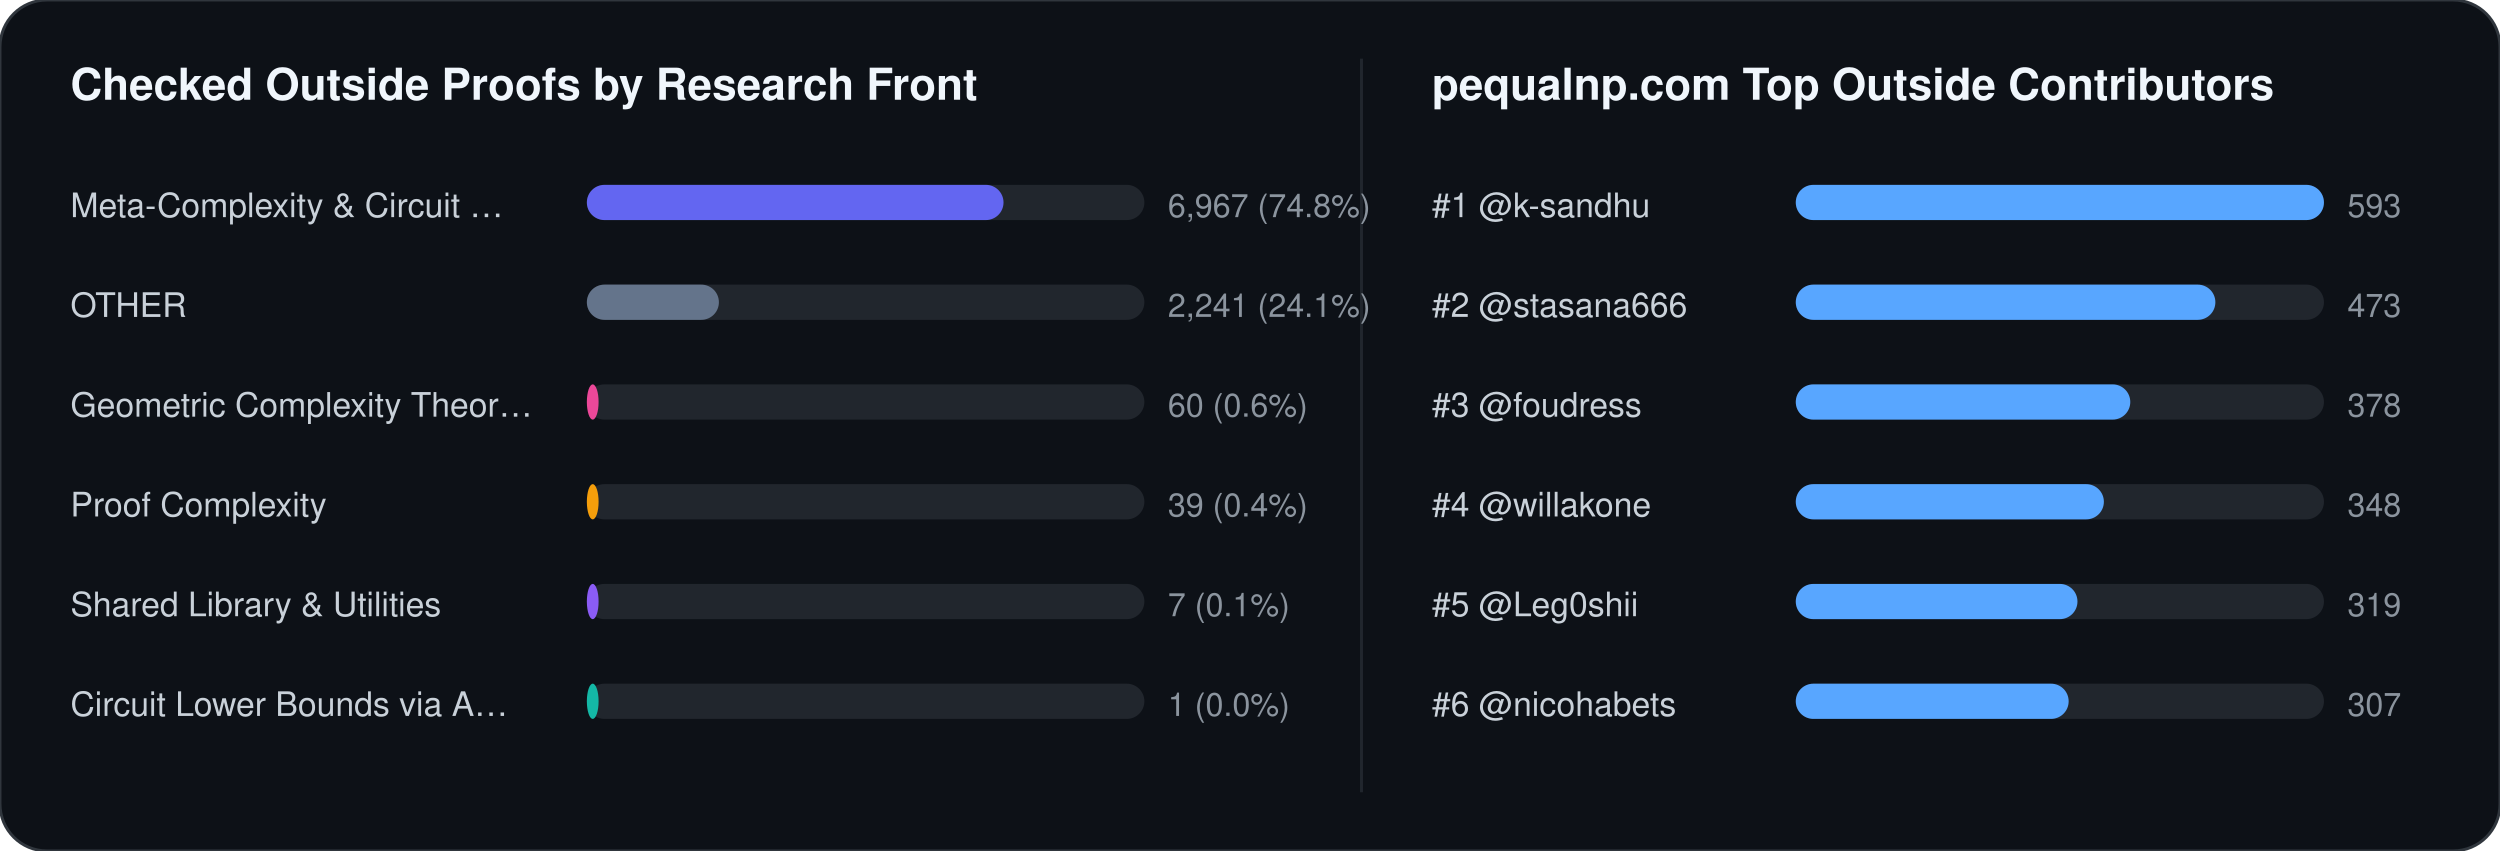
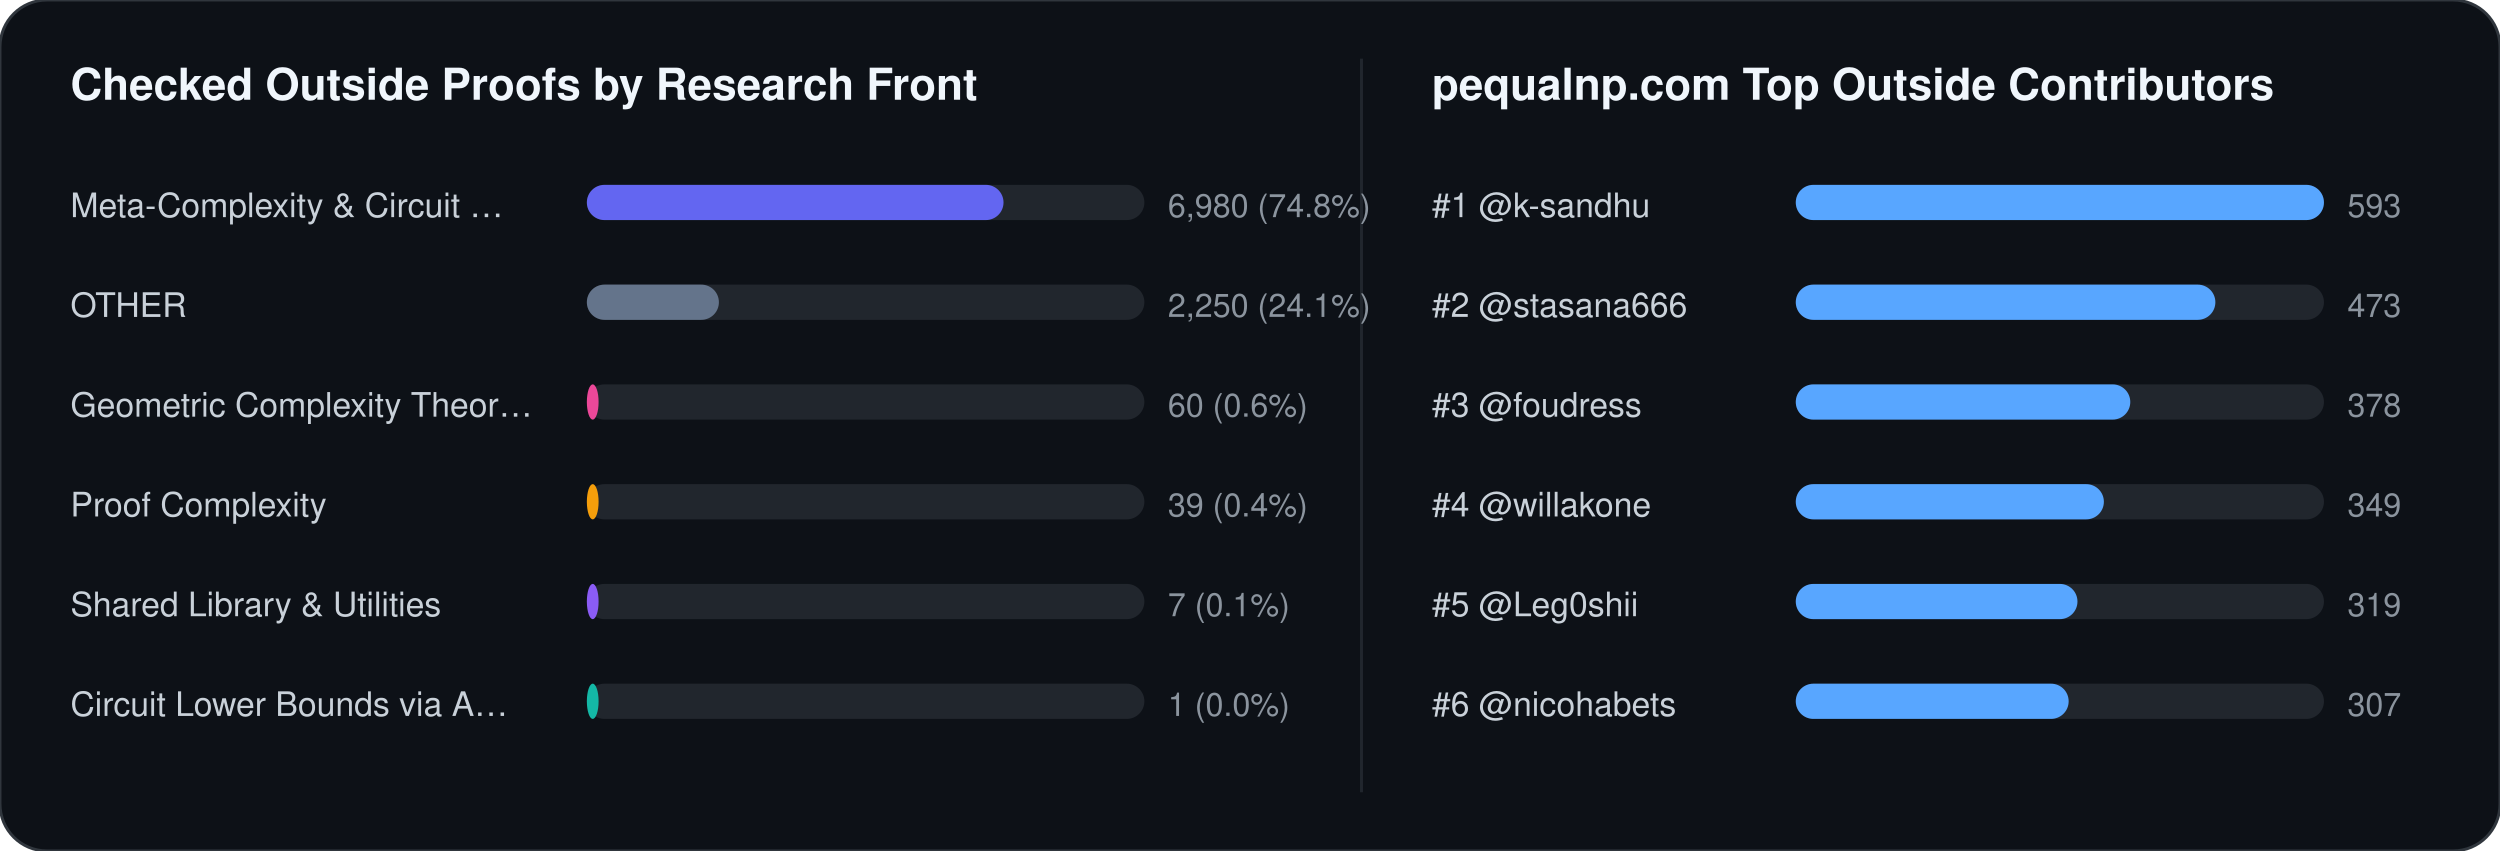
<svg xmlns="http://www.w3.org/2000/svg" width="852" height="290" viewBox="0 0 852 290" font-family="-apple-system,BlinkMacSystemFont,Segoe UI,Helvetica,Arial,sans-serif">
  <rect width="852" height="290" rx="16" fill="#0d1117" stroke="#30363d" stroke-width="1" />
  <text x="24" y="34" fill="#f0f6fc" font-size="15" font-weight="700">Checked Outside Proofs by Research Front</text>
  <line x1="464" y1="20" x2="464" y2="270" stroke="#21262d" stroke-width="1" />
  <text x="488" y="34" fill="#f0f6fc" font-size="15" font-weight="700">pequalnp.com Top Outside Contributors</text>
  <text x="24" y="74" fill="#c9d1d9" font-size="11.5">Meta-Complexity &amp; Circuit …</text>
  <rect x="200" y="63" width="190" height="12" rx="6" fill="#21262d" />
  <rect x="200" y="63" width="142" height="12" rx="6" fill="#6366f1" />
-   <text x="398" y="74" fill="#8b949e" font-size="11">6,967 (74.8%)</text>
+   <text x="398" y="74" fill="#8b949e" font-size="11">6,980 (74.8%)</text>
  <text x="24" y="108" fill="#c9d1d9" font-size="11.5">OTHER</text>
  <rect x="200" y="97" width="190" height="12" rx="6" fill="#21262d" />
  <rect x="200" y="97" width="45" height="12" rx="6" fill="#64748b" />
-   <text x="398" y="108" fill="#8b949e" font-size="11">2,241 (24.1%)</text>
+   <text x="398" y="108" fill="#8b949e" font-size="11">2,250 (24.1%)</text>
  <text x="24" y="142" fill="#c9d1d9" font-size="11.5">Geometric Complexity Theor…</text>
  <rect x="200" y="131" width="190" height="12" rx="6" fill="#21262d" />
  <rect x="200" y="131" width="4" height="12" rx="6" fill="#ec4899" />
  <text x="398" y="142" fill="#8b949e" font-size="11">60 (0.6%)</text>
  <text x="24" y="176" fill="#c9d1d9" font-size="11.5">Proof Complexity</text>
  <rect x="200" y="165" width="190" height="12" rx="6" fill="#21262d" />
  <rect x="200" y="165" width="4" height="12" rx="6" fill="#f59e0b" />
  <text x="398" y="176" fill="#8b949e" font-size="11">39 (0.4%)</text>
  <text x="24" y="210" fill="#c9d1d9" font-size="11.5">Shared Library &amp; Utilities</text>
  <rect x="200" y="199" width="190" height="12" rx="6" fill="#21262d" />
  <rect x="200" y="199" width="4" height="12" rx="6" fill="#8b5cf6" />
  <text x="398" y="210" fill="#8b949e" font-size="11">7 (0.1%)</text>
  <text x="24" y="244" fill="#c9d1d9" font-size="11.5">Circuit Lower Bounds via A…</text>
  <rect x="200" y="233" width="190" height="12" rx="6" fill="#21262d" />
  <rect x="200" y="233" width="4" height="12" rx="6" fill="#14b8a6" />
  <text x="398" y="244" fill="#8b949e" font-size="11">1 (0.0%)</text>
  <text x="488" y="74" fill="#c9d1d9" font-size="11.5">#1 @k-sandhu</text>
  <rect x="612" y="63" width="180" height="12" rx="6" fill="#21262d" />
  <rect x="612" y="63" width="180" height="12" rx="6" fill="#58a6ff" />
  <text x="800" y="74" fill="#8b949e" font-size="11">593</text>
  <text x="488" y="108" fill="#c9d1d9" font-size="11.5">#2 @stasana666</text>
  <rect x="612" y="97" width="180" height="12" rx="6" fill="#21262d" />
  <rect x="612" y="97" width="143" height="12" rx="6" fill="#58a6ff" />
  <text x="800" y="108" fill="#8b949e" font-size="11">473</text>
  <text x="488" y="142" fill="#c9d1d9" font-size="11.5">#3 @foudress</text>
  <rect x="612" y="131" width="180" height="12" rx="6" fill="#21262d" />
  <rect x="612" y="131" width="114" height="12" rx="6" fill="#58a6ff" />
  <text x="800" y="142" fill="#8b949e" font-size="11">378</text>
  <text x="488" y="176" fill="#c9d1d9" font-size="11.5">#4 @willakone</text>
  <rect x="612" y="165" width="180" height="12" rx="6" fill="#21262d" />
  <rect x="612" y="165" width="105" height="12" rx="6" fill="#58a6ff" />
-   <text x="800" y="176" fill="#8b949e" font-size="11">348</text>
+   <text x="800" y="176" fill="#8b949e" font-size="11">349</text>
  <text x="488" y="210" fill="#c9d1d9" font-size="11.5">#5 @Leg0shii</text>
  <rect x="612" y="199" width="180" height="12" rx="6" fill="#21262d" />
  <rect x="612" y="199" width="96" height="12" rx="6" fill="#58a6ff" />
  <text x="800" y="210" fill="#8b949e" font-size="11">319</text>
  <text x="488" y="244" fill="#c9d1d9" font-size="11.5">#6 @nicohabets</text>
  <rect x="612" y="233" width="180" height="12" rx="6" fill="#21262d" />
  <rect x="612" y="233" width="93" height="12" rx="6" fill="#58a6ff" />
  <text x="800" y="244" fill="#8b949e" font-size="11">307</text>
</svg>
